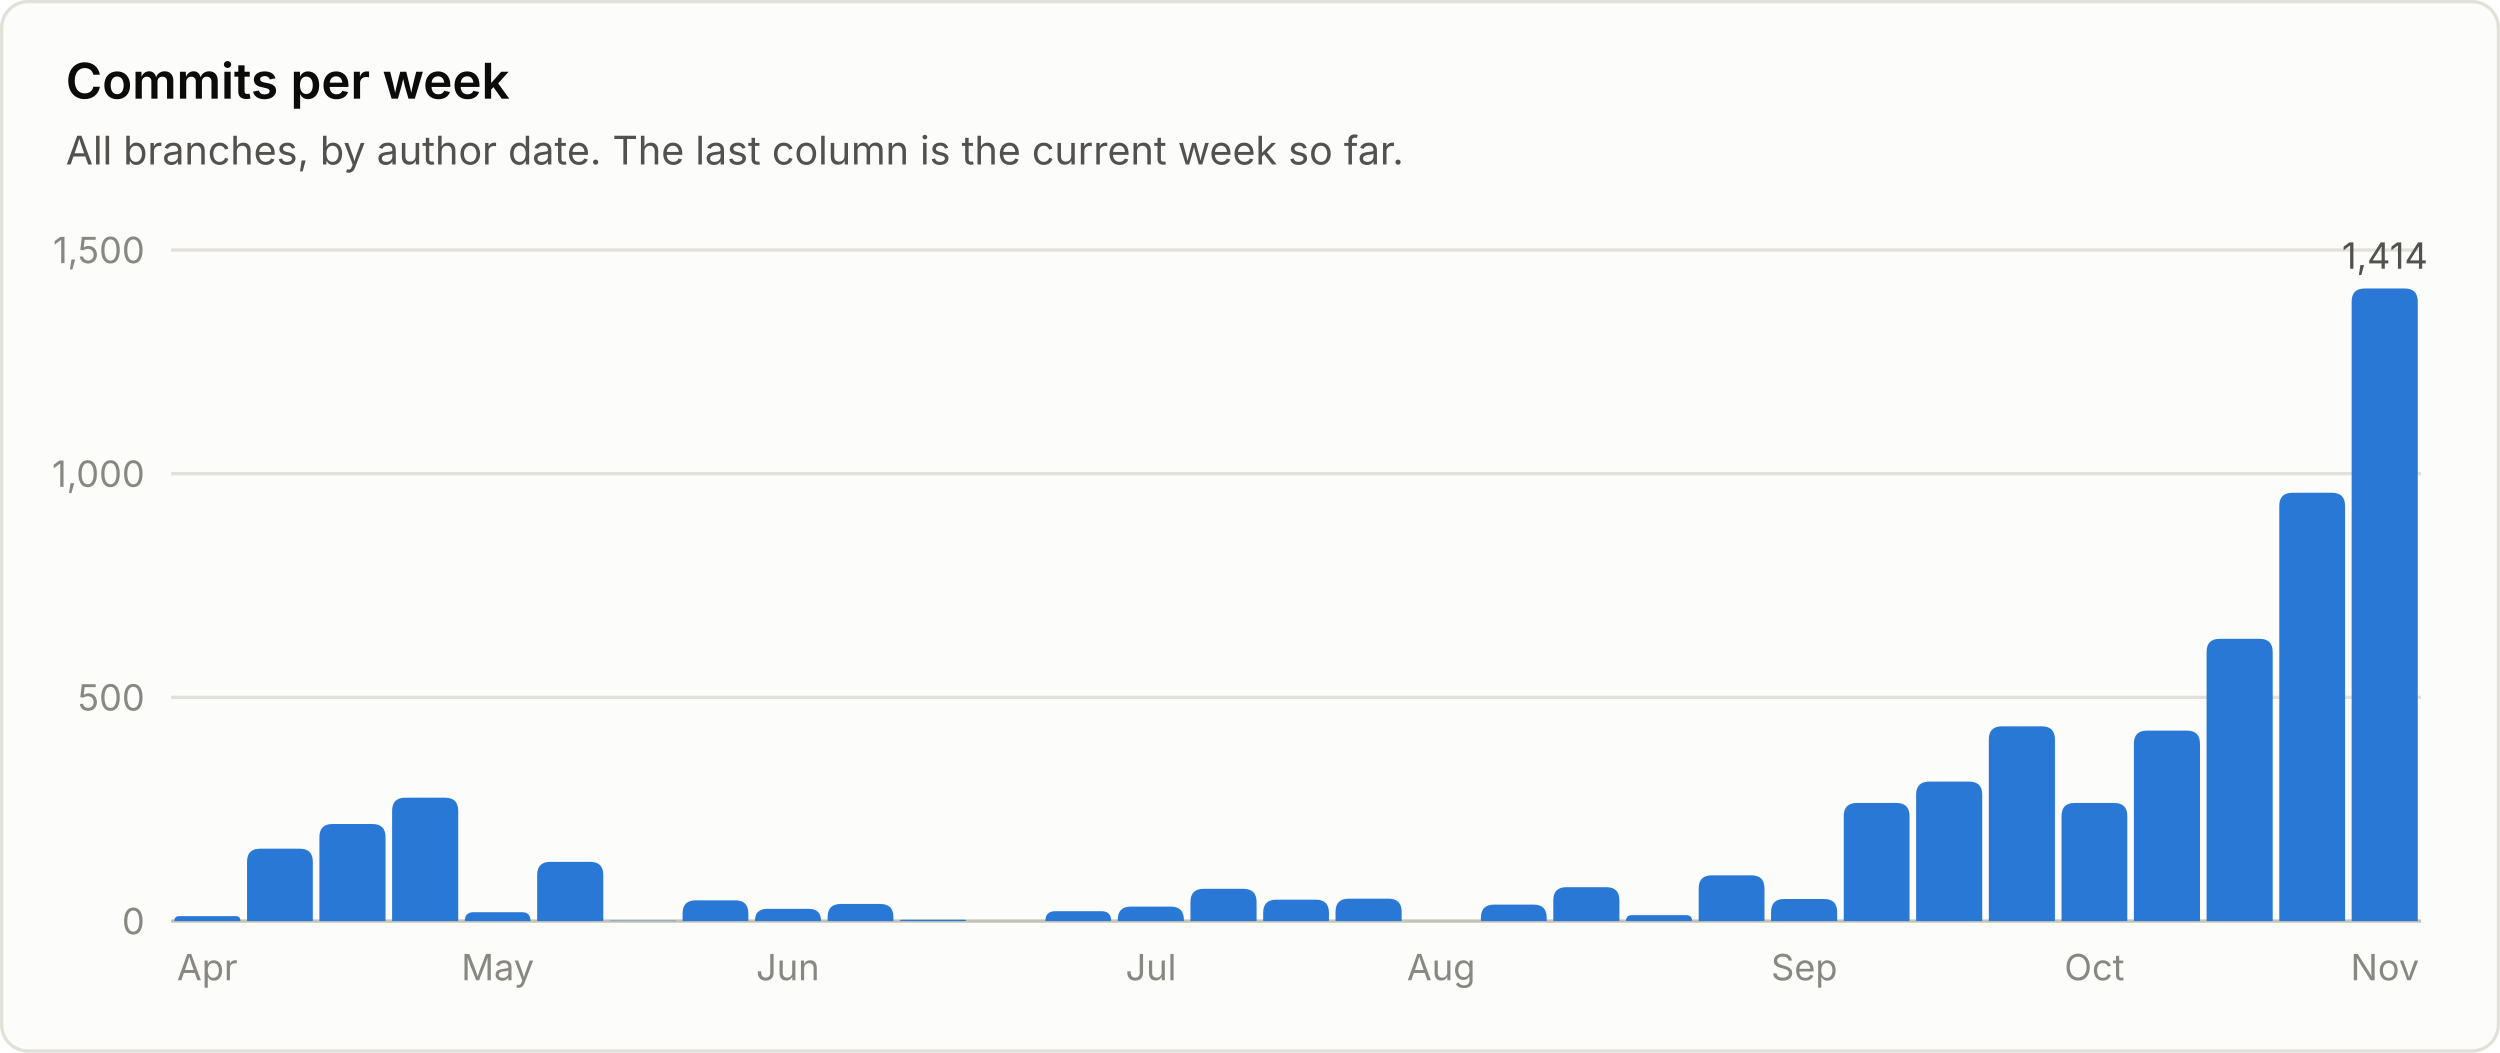
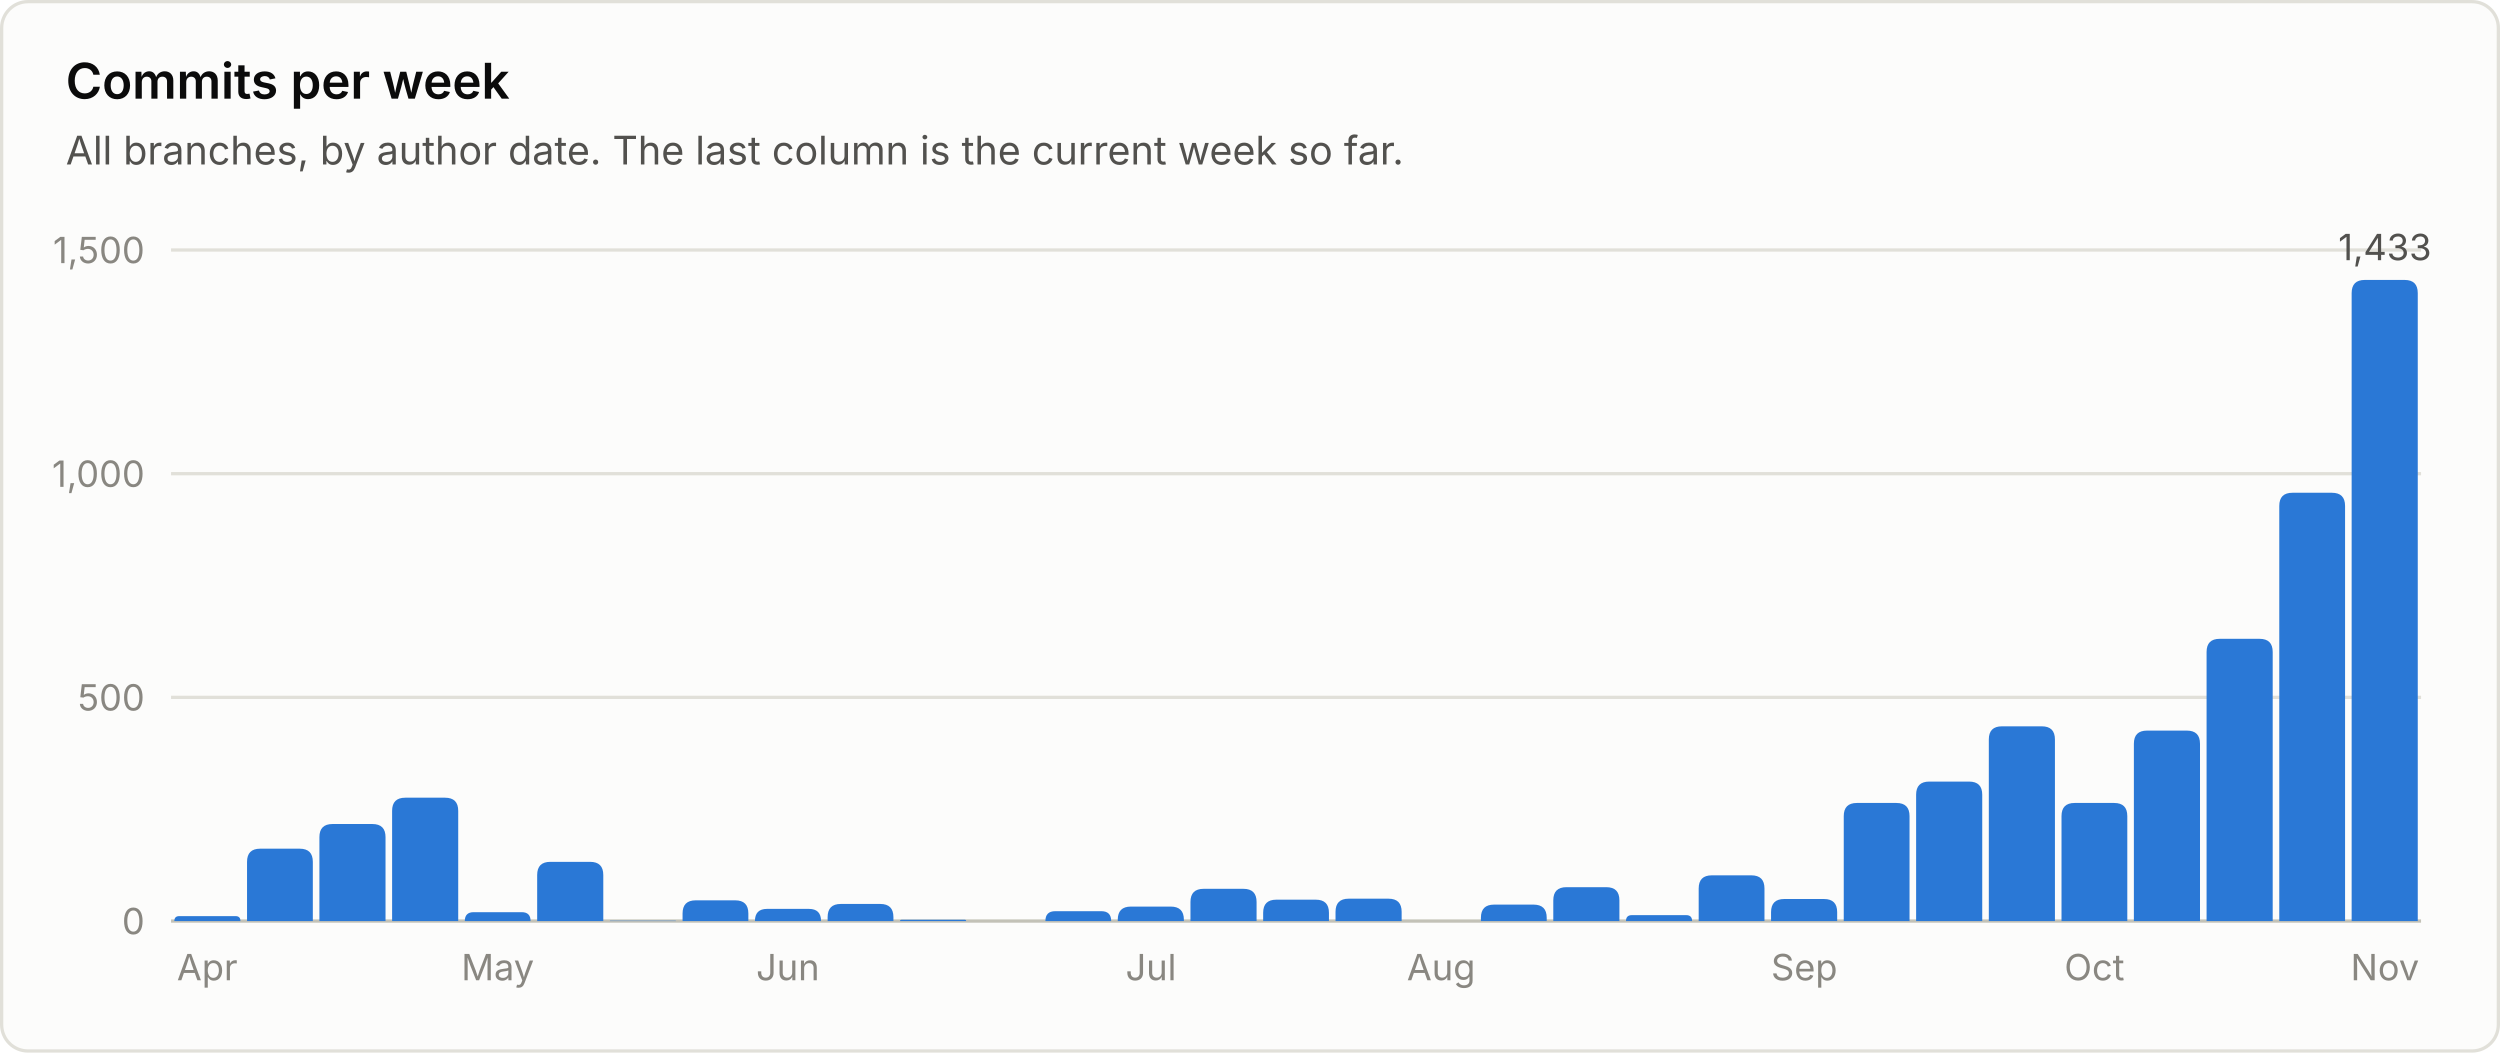
<svg xmlns="http://www.w3.org/2000/svg" viewBox="0 0 760 320" width="760" height="320" role="img" font-family="system-ui, -apple-system, 'Segoe UI', sans-serif">
  <rect x="0.5" y="0.5" width="759" height="319" rx="8" fill="#fcfcfb" stroke="#e1e0d9" />
  <text x="20.0" y="30.0" fill="#0b0b0b" font-size="15" font-weight="600" text-anchor="start">Commits per week</text>
  <text x="20.0" y="50.0" fill="#52514e" font-size="12" font-weight="400" text-anchor="start">All branches, by author date. The last column is the current week so far.</text>
  <line x1="52" y1="280.0" x2="736" y2="280.0" stroke="#c3c2b7" stroke-width="1" />
  <text x="44.0" y="284.0" fill="#898781" font-size="11" font-weight="400" text-anchor="end">0</text>
  <line x1="52" y1="212.0" x2="736" y2="212.0" stroke="#e1e0d9" stroke-width="1" />
  <text x="44.0" y="216.0" fill="#898781" font-size="11" font-weight="400" text-anchor="end">500</text>
  <line x1="52" y1="144.0" x2="736" y2="144.0" stroke="#e1e0d9" stroke-width="1" />
  <text x="44.0" y="148.0" fill="#898781" font-size="11" font-weight="400" text-anchor="end">1,000</text>
  <line x1="52" y1="76.0" x2="736" y2="76.0" stroke="#e1e0d9" stroke-width="1" />
  <text x="44.0" y="80.0" fill="#898781" font-size="11" font-weight="400" text-anchor="end">1,500</text>
  <path d="M53.0 280.0 V280.0 Q53.0 278.5 54.5 278.5 H71.6 Q73.1 278.5 73.1 280.0 V280.0 Z" fill="#2a78d6" />
  <text x="63.0" y="298.0" fill="#898781" font-size="11" font-weight="400" text-anchor="middle">Apr</text>
  <path d="M75.1 280.0 V262.0 Q75.1 258.0 79.1 258.0 H91.1 Q95.1 258.0 95.1 262.0 V280.0 Z" fill="#2a78d6" />
  <path d="M97.1 280.0 V254.5 Q97.1 250.5 101.1 250.5 H113.2 Q117.2 250.5 117.2 254.5 V280.0 Z" fill="#2a78d6" />
  <path d="M119.2 280.0 V246.5 Q119.2 242.5 123.2 242.5 H135.3 Q139.3 242.5 139.3 246.5 V280.0 Z" fill="#2a78d6" />
  <path d="M141.3 280.0 V280.0 Q141.3 277.3 144.0 277.3 H158.6 Q161.3 277.3 161.3 280.0 V280.0 Z" fill="#2a78d6" />
  <text x="151.3" y="298.0" fill="#898781" font-size="11" font-weight="400" text-anchor="middle">May</text>
  <path d="M163.3 280.0 V266.0 Q163.3 262.0 167.3 262.0 H179.4 Q183.4 262.0 183.4 266.0 V280.0 Z" fill="#2a78d6" />
  <path d="M185.4 280.0 V280.0 Q185.4 279.9 185.5 279.9 H205.3 Q205.5 279.9 205.5 280.0 V280.0 Z" fill="#2a78d6" />
  <path d="M207.5 280.0 V277.7 Q207.5 273.7 211.5 273.7 H223.5 Q227.5 273.7 227.5 277.7 V280.0 Z" fill="#2a78d6" />
  <path d="M229.5 280.0 V280.0 Q229.5 276.3 233.2 276.3 H245.9 Q249.6 276.3 249.6 280.0 V280.0 Z" fill="#2a78d6" />
  <text x="239.5" y="298.0" fill="#898781" font-size="11" font-weight="400" text-anchor="middle">Jun</text>
  <path d="M251.6 280.0 V278.8 Q251.6 274.8 255.6 274.8 H267.6 Q271.6 274.8 271.6 278.8 V280.0 Z" fill="#2a78d6" />
  <path d="M273.6 280.0 V280.0 Q273.6 279.6 274.1 279.6 H293.3 Q293.7 279.6 293.7 280.0 V280.0 Z" fill="#2a78d6" />
  <path d="M317.8 280.0 V280.0 Q317.8 277.0 320.8 277.0 H334.8 Q337.8 277.0 337.8 280.0 V280.0 Z" fill="#2a78d6" />
  <path d="M339.8 280.0 V279.6 Q339.8 275.6 343.8 275.6 H355.9 Q359.9 275.6 359.9 279.6 V280.0 Z" fill="#2a78d6" />
  <text x="349.9" y="298.0" fill="#898781" font-size="11" font-weight="400" text-anchor="middle">Jul</text>
  <path d="M361.9 280.0 V274.2 Q361.9 270.2 365.9 270.2 H378.0 Q382.0 270.2 382.0 274.2 V280.0 Z" fill="#2a78d6" />
  <path d="M384.0 280.0 V277.5 Q384.0 273.5 388.0 273.5 H400.0 Q404.0 273.5 404.0 277.5 V280.0 Z" fill="#2a78d6" />
  <path d="M406.0 280.0 V277.2 Q406.0 273.2 410.0 273.2 H422.1 Q426.1 273.2 426.1 277.2 V280.0 Z" fill="#2a78d6" />
  <text x="438.1" y="298.0" fill="#898781" font-size="11" font-weight="400" text-anchor="middle">Aug</text>
  <path d="M450.2 280.0 V279.0 Q450.2 275.0 454.2 275.0 H466.2 Q470.2 275.0 470.2 279.0 V280.0 Z" fill="#2a78d6" />
  <path d="M472.2 280.0 V273.7 Q472.2 269.7 476.2 269.7 H488.3 Q492.3 269.7 492.3 273.7 V280.0 Z" fill="#2a78d6" />
  <path d="M494.3 280.0 V280.0 Q494.3 278.2 496.1 278.2 H512.6 Q514.4 278.2 514.4 280.0 V280.0 Z" fill="#2a78d6" />
  <path d="M516.4 280.0 V270.1 Q516.4 266.1 520.4 266.1 H532.4 Q536.4 266.1 536.4 270.1 V280.0 Z" fill="#2a78d6" />
  <path d="M538.4 280.0 V277.3 Q538.4 273.3 542.4 273.3 H554.5 Q558.5 273.3 558.5 277.3 V280.0 Z" fill="#2a78d6" />
  <text x="548.5" y="298.0" fill="#898781" font-size="11" font-weight="400" text-anchor="middle">Sep</text>
  <path d="M560.5 280.0 V248.1 Q560.5 244.1 564.5 244.1 H576.5 Q580.5 244.1 580.5 248.1 V280.0 Z" fill="#2a78d6" />
  <path d="M582.5 280.0 V241.6 Q582.5 237.6 586.5 237.6 H598.6 Q602.6 237.6 602.6 241.6 V280.0 Z" fill="#2a78d6" />
  <path d="M604.6 280.0 V224.8 Q604.6 220.8 608.6 220.8 H620.7 Q624.7 220.8 624.7 224.8 V280.0 Z" fill="#2a78d6" />
  <path d="M626.7 280.0 V248.1 Q626.7 244.1 630.7 244.1 H642.7 Q646.7 244.1 646.7 248.1 V280.0 Z" fill="#2a78d6" />
  <text x="636.7" y="298.0" fill="#898781" font-size="11" font-weight="400" text-anchor="middle">Oct</text>
  <path d="M648.7 280.0 V226.1 Q648.7 222.1 652.7 222.1 H664.8 Q668.8 222.1 668.8 226.1 V280.0 Z" fill="#2a78d6" />
  <path d="M670.8 280.0 V198.2 Q670.8 194.2 674.8 194.2 H686.9 Q690.9 194.2 690.9 198.2 V280.0 Z" fill="#2a78d6" />
  <path d="M692.9 280.0 V153.8 Q692.9 149.8 696.9 149.8 H708.9 Q712.9 149.8 712.9 153.8 V280.0 Z" fill="#2a78d6" />
-   <path d="M714.9 280.0 V91.7 Q714.9 87.7 718.9 87.7 H731.0 Q735.0 87.7 735.0 91.7 V280.0 Z" fill="#2a78d6" />
-   <text x="725.0" y="81.7" fill="#52514e" font-size="11" font-weight="400" text-anchor="middle">1,414</text>
+   <path d="M714.9 280.0 V89.1 Q714.9 85.1 718.9 85.1 H731.0 Q735.0 85.1 735.0 89.1 V280.0 Z" fill="#2a78d6" />
+   <text x="725.0" y="79.1" fill="#52514e" font-size="11" font-weight="400" text-anchor="middle">1,433</text>
  <text x="725.0" y="298.0" fill="#898781" font-size="11" font-weight="400" text-anchor="middle">Nov</text>
</svg>
